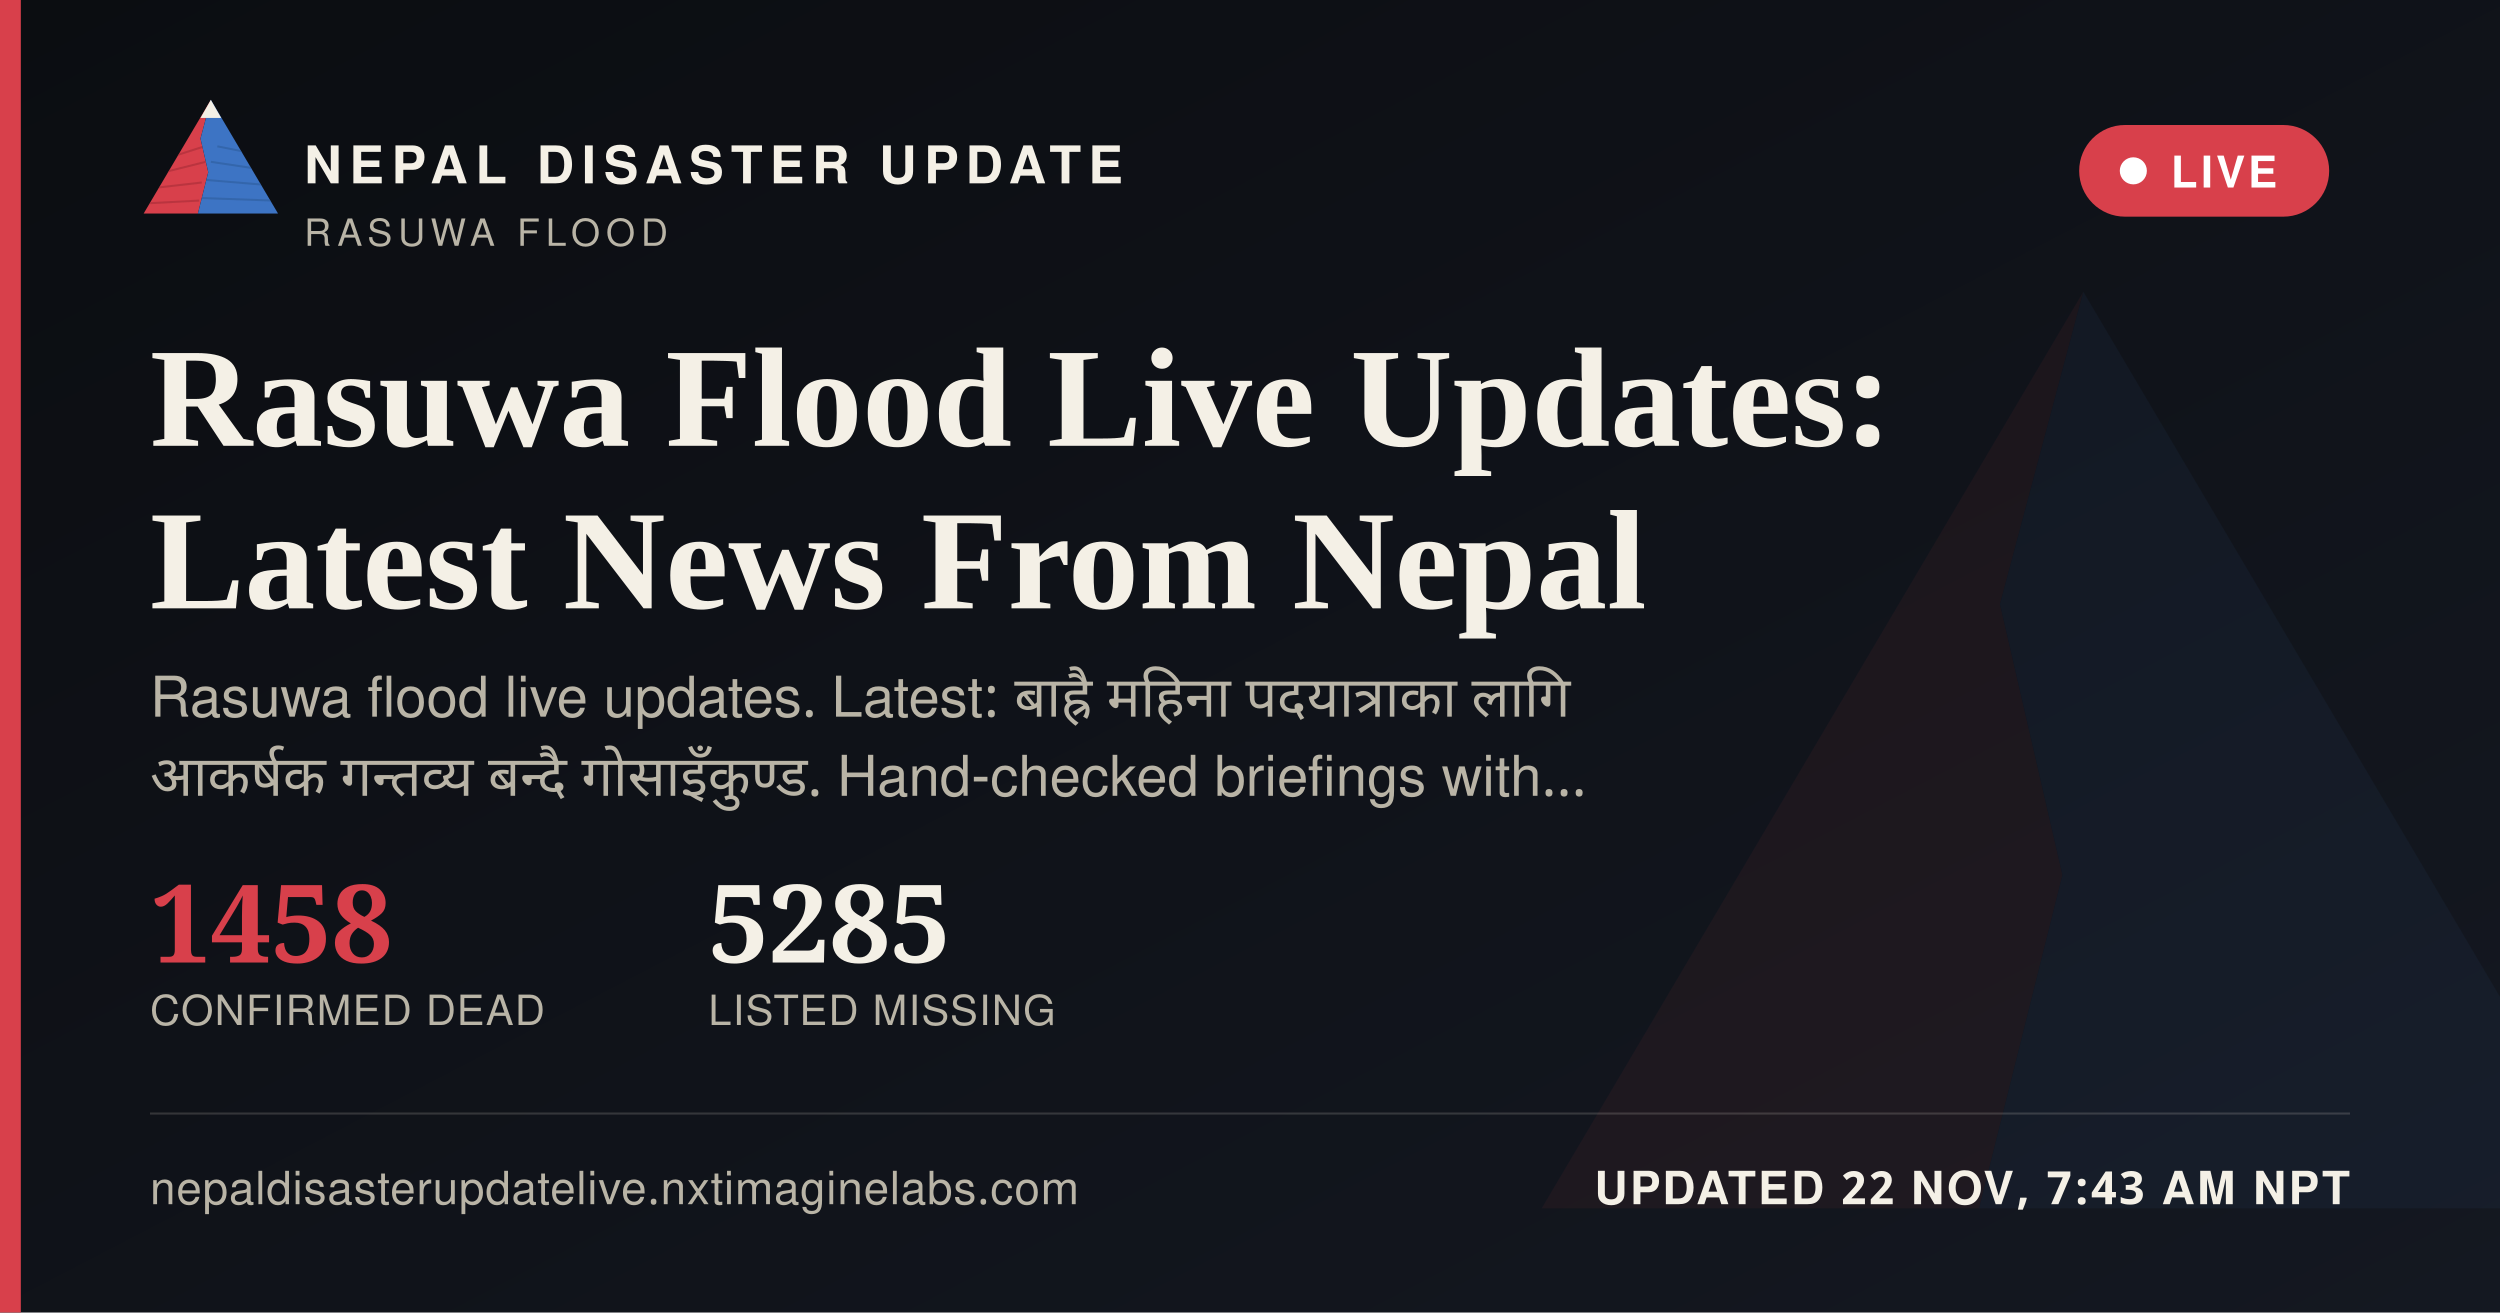
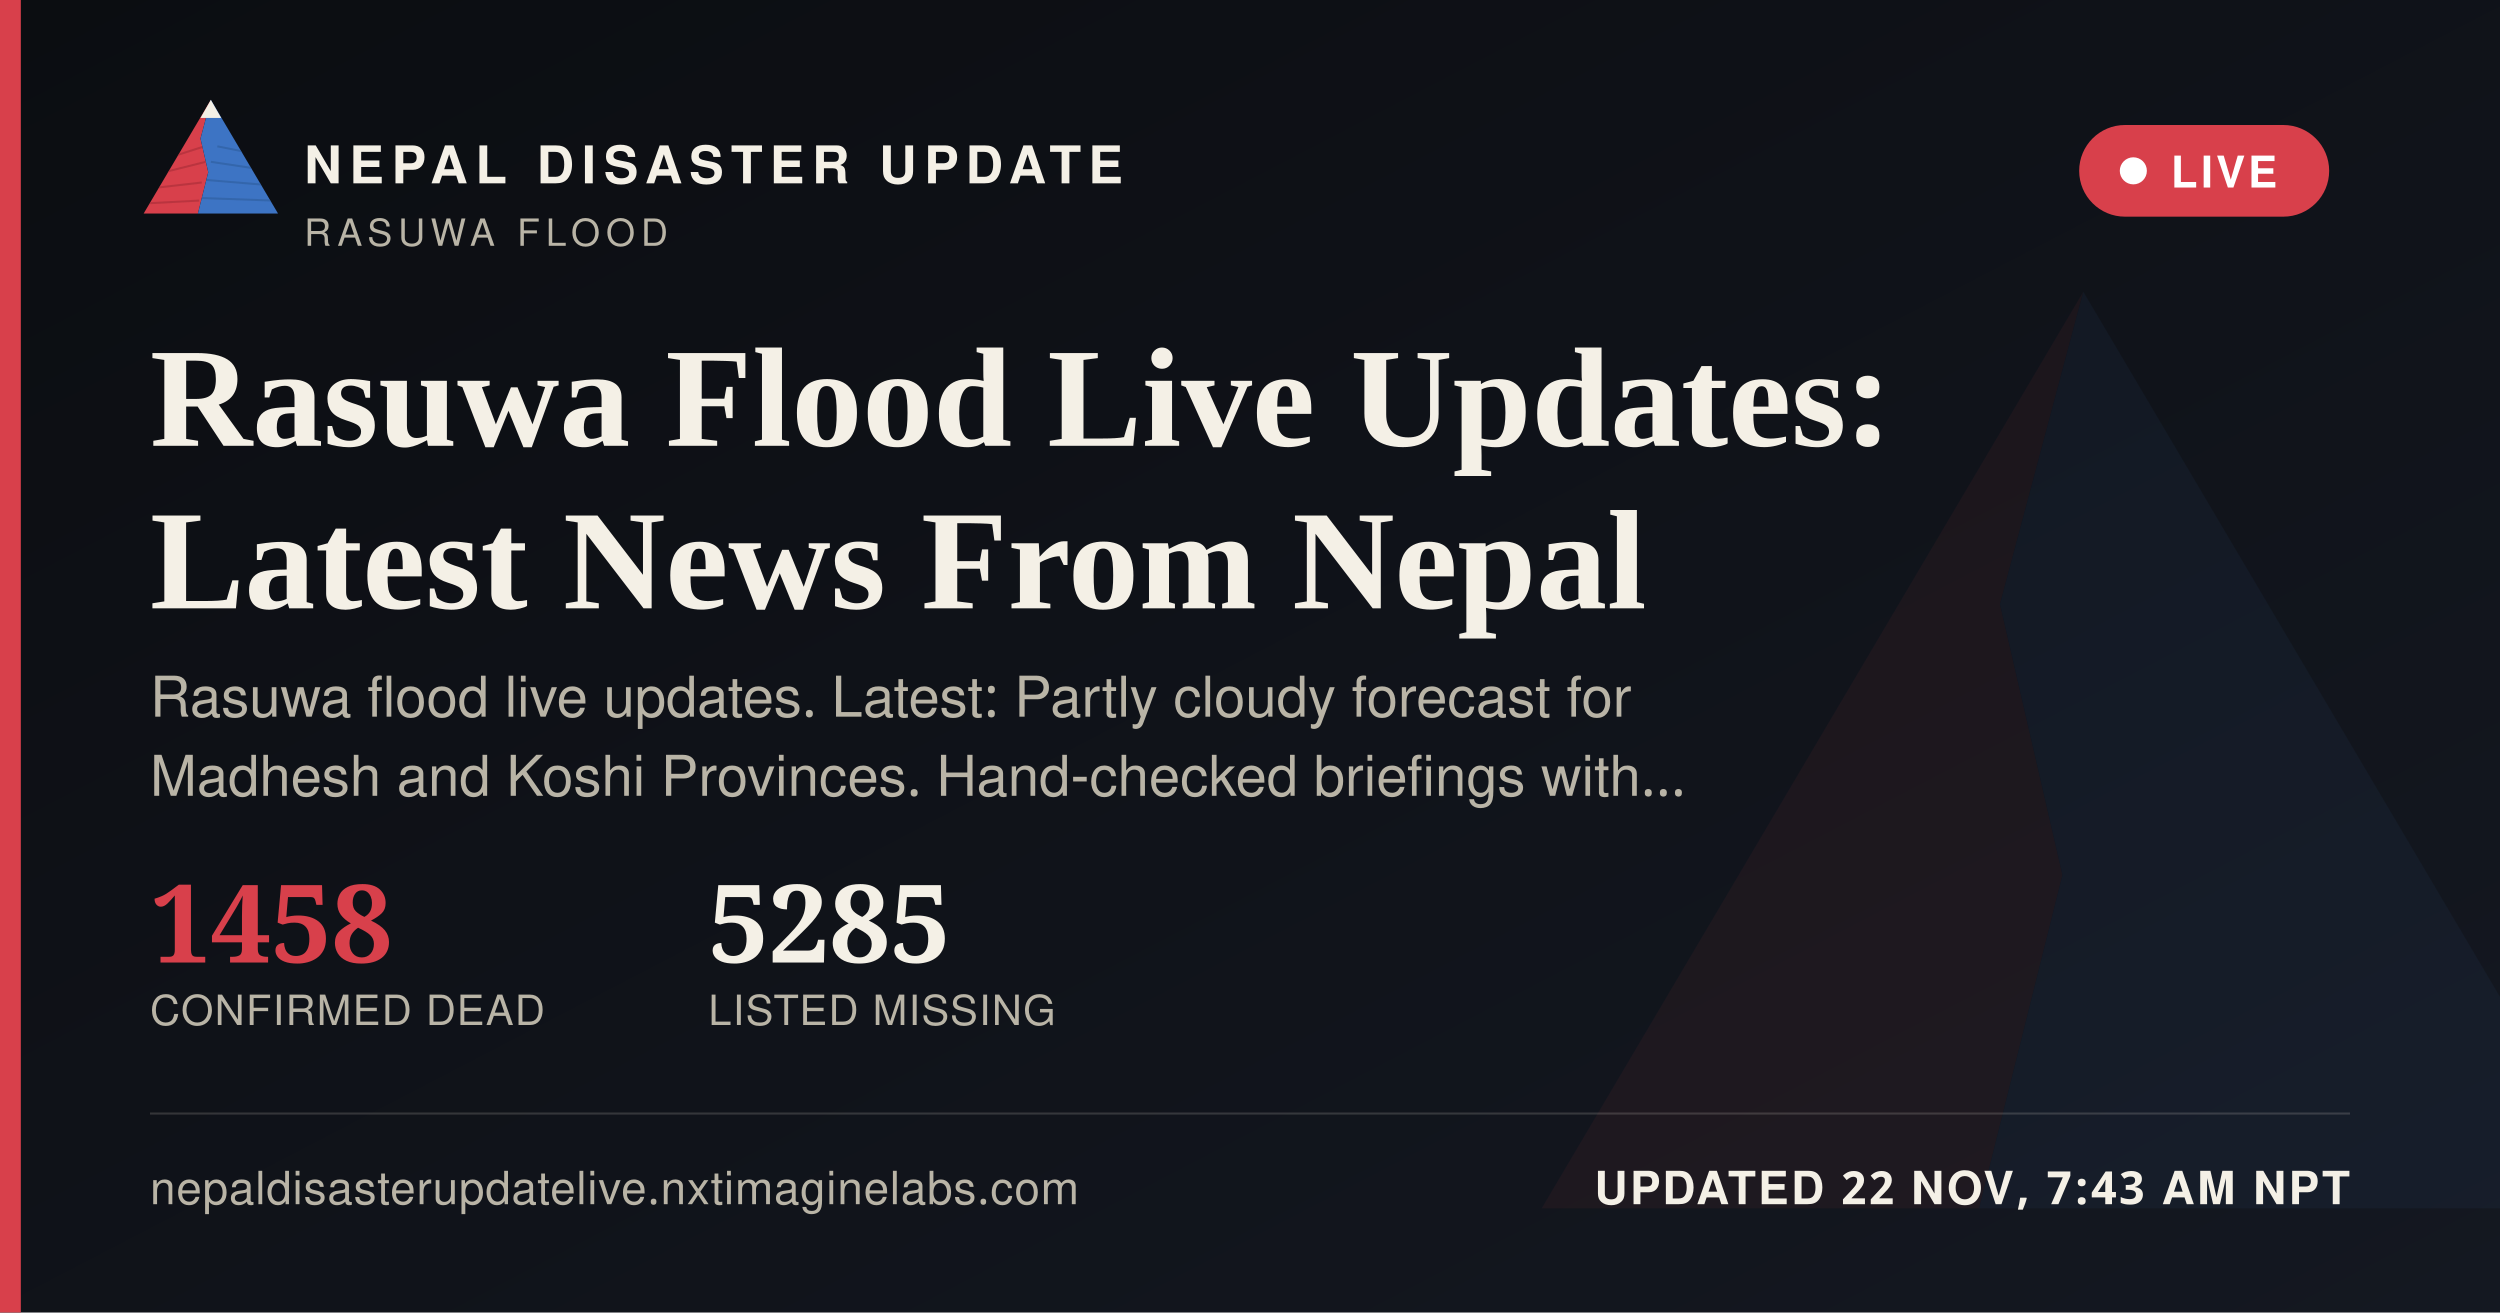
<svg xmlns="http://www.w3.org/2000/svg" width="1200" height="630" viewBox="0 0 1200 630">
  <defs>
    <linearGradient id="ogbg" x1="0" y1="0" x2="1" y2="1">
      <stop offset="0" stop-color="#0B0D11" />
      <stop offset="1" stop-color="#141821" />
    </linearGradient>
  </defs>
  <rect width="1200" height="630" fill="url(#ogbg)" />
  <g transform="translate(700,60) scale(5)" opacity="0.06">
    <polygon points="60,16 52,46 58,72 50,104 8,104" fill="#D8404B" />
    <polygon points="60,16 112,104 50,104 58,72 52,46" fill="#3D74C4" />
  </g>
  <rect x="0" y="0" width="10" height="630" fill="#D8404B" />
  <g transform="translate(64,38) scale(0.62)">
    <g>
      <defs>
        <clipPath id="ogLc">
          <polygon points="60,16 52,46 58,72 50,104 8,104" />
        </clipPath>
        <clipPath id="ogRc">
          <polygon points="60,16 112,104 50,104 58,72 52,46" />
        </clipPath>
      </defs>
      <polygon points="60,16 52,46 58,72 50,104 8,104" fill="#D8404B" />
      <g clip-path="url(#ogLc)" stroke="#A32A34" stroke-width="1.6" fill="none" opacity="0.55">
        <path d="M30,60 L55,52" />
        <path d="M24,72 L56,64" />
        <path d="M18,84 L53,80" />
        <path d="M13,96 L51,94" />
      </g>
      <polygon points="60,16 112,104 50,104 58,72 52,46" fill="#3D74C4" />
      <g clip-path="url(#ogRc)" stroke="#2A5793" stroke-width="1.6" fill="none" opacity="0.5">
        <path d="M65,52 L95,58" />
        <path d="M60,64 L100,70" />
        <path d="M56,78 L104,82" />
        <path d="M52,92 L108,94" />
      </g>
      <polygon points="60,16 52,30 68,30" fill="#F4F0E6" />
    </g>
  </g>
  <text x="146" y="88" font-family="'Public Sans', 'Noto Sans Devanagari', 'Helvetica Neue', Helvetica, Arial, sans-serif" font-size="25" font-weight="800" letter-spacing="3.6" fill="#F4F0E6">NEPAL DISASTER UPDATE</text>
  <text x="146" y="118" font-family="'Public Sans', 'Noto Sans Devanagari', 'Helvetica Neue', Helvetica, Arial, sans-serif" font-size="18" letter-spacing="2.8" fill="#B9B4A6">RASUWA FLOOD</text>
  <g>
    <rect x="998" y="60" width="120" height="44" rx="22" fill="#D8404B" stroke="none" />
    <circle cx="1024" cy="82" r="6.5" fill="#FFFFFF" />
    <text x="1042" y="90" font-family="'Public Sans', 'Noto Sans Devanagari', 'Helvetica Neue', Helvetica, Arial, sans-serif" font-size="21" font-weight="700" letter-spacing="1.6" fill="#FFFFFF">LIVE</text>
  </g>
  <text x="72" y="214" font-family="Newsreader, 'Noto Serif Devanagari', Georgia, 'Times New Roman', serif" font-size="68" font-weight="600" fill="#F4F0E6">Rasuwa Flood Live Updates:</text>
  <text x="72" y="292" font-family="Newsreader, 'Noto Serif Devanagari', Georgia, 'Times New Roman', serif" font-size="68" font-weight="600" fill="#F4F0E6">Latest News From Nepal</text>
-   <text x="72" y="344" font-family="'Public Sans', 'Noto Sans Devanagari', 'Helvetica Neue', Helvetica, Arial, sans-serif" font-size="27" fill="#B9B4A6" word-spacing="6">Rasuwa flood live updates. Latest: बाह्रै महिना पदयात्राका लागि</text>
-   <text x="72" y="382" font-family="'Public Sans', 'Noto Sans Devanagari', 'Helvetica Neue', Helvetica, Arial, sans-serif" font-size="27" fill="#B9B4A6" word-spacing="6">आकर्षक गन्तव्य बन्दै गोसाइँकुण्ड. Hand-checked briefings with…</text>
+   <text x="72" y="344" font-family="'Public Sans', 'Noto Sans Devanagari', 'Helvetica Neue', Helvetica, Arial, sans-serif" font-size="27" fill="#B9B4A6">Rasuwa flood live updates. Latest: Partly cloudy forecast for</text>
+   <text x="72" y="382" font-family="'Public Sans', 'Noto Sans Devanagari', 'Helvetica Neue', Helvetica, Arial, sans-serif" font-size="27" fill="#B9B4A6">Madhesh and Koshi Provinces. Hand-checked briefings with…</text>
  <g transform="translate(72,462)">
    <text x="0" y="0" font-family="Newsreader, 'Noto Serif Devanagari', Georgia, 'Times New Roman', serif" font-size="52" font-weight="600" fill="#D8404B">1458</text>
    <text x="0" y="30" font-family="'Public Sans', 'Noto Sans Devanagari', 'Helvetica Neue', Helvetica, Arial, sans-serif" font-size="20" letter-spacing="0.6" fill="#B9B4A6">CONFIRMED DEAD</text>
    <text x="268" y="0" font-family="Newsreader, 'Noto Serif Devanagari', Georgia, 'Times New Roman', serif" font-size="52" font-weight="600" fill="#F4F0E6">5285</text>
    <text x="268" y="30" font-family="'Public Sans', 'Noto Sans Devanagari', 'Helvetica Neue', Helvetica, Arial, sans-serif" font-size="20" letter-spacing="0.6" fill="#B9B4A6">LISTED MISSING</text>
  </g>
  <rect x="72" y="534" width="1056" height="1" fill="rgba(244,240,230,0.16)" />
  <text x="72" y="578" font-family="'Public Sans', 'Noto Sans Devanagari', 'Helvetica Neue', Helvetica, Arial, sans-serif" font-size="22" fill="#B9B4A6" letter-spacing="0.4">nepaldisasterupdatelive.nxtimaginelabs.com</text>
  <text x="1128" y="578" text-anchor="end" font-family="'Public Sans', 'Noto Sans Devanagari', 'Helvetica Neue', Helvetica, Arial, sans-serif" font-size="22" font-weight="700" letter-spacing="1.2" fill="#F4F0E6">UPDATED 22 NOV, 7:43 AM NPT</text>
</svg>
